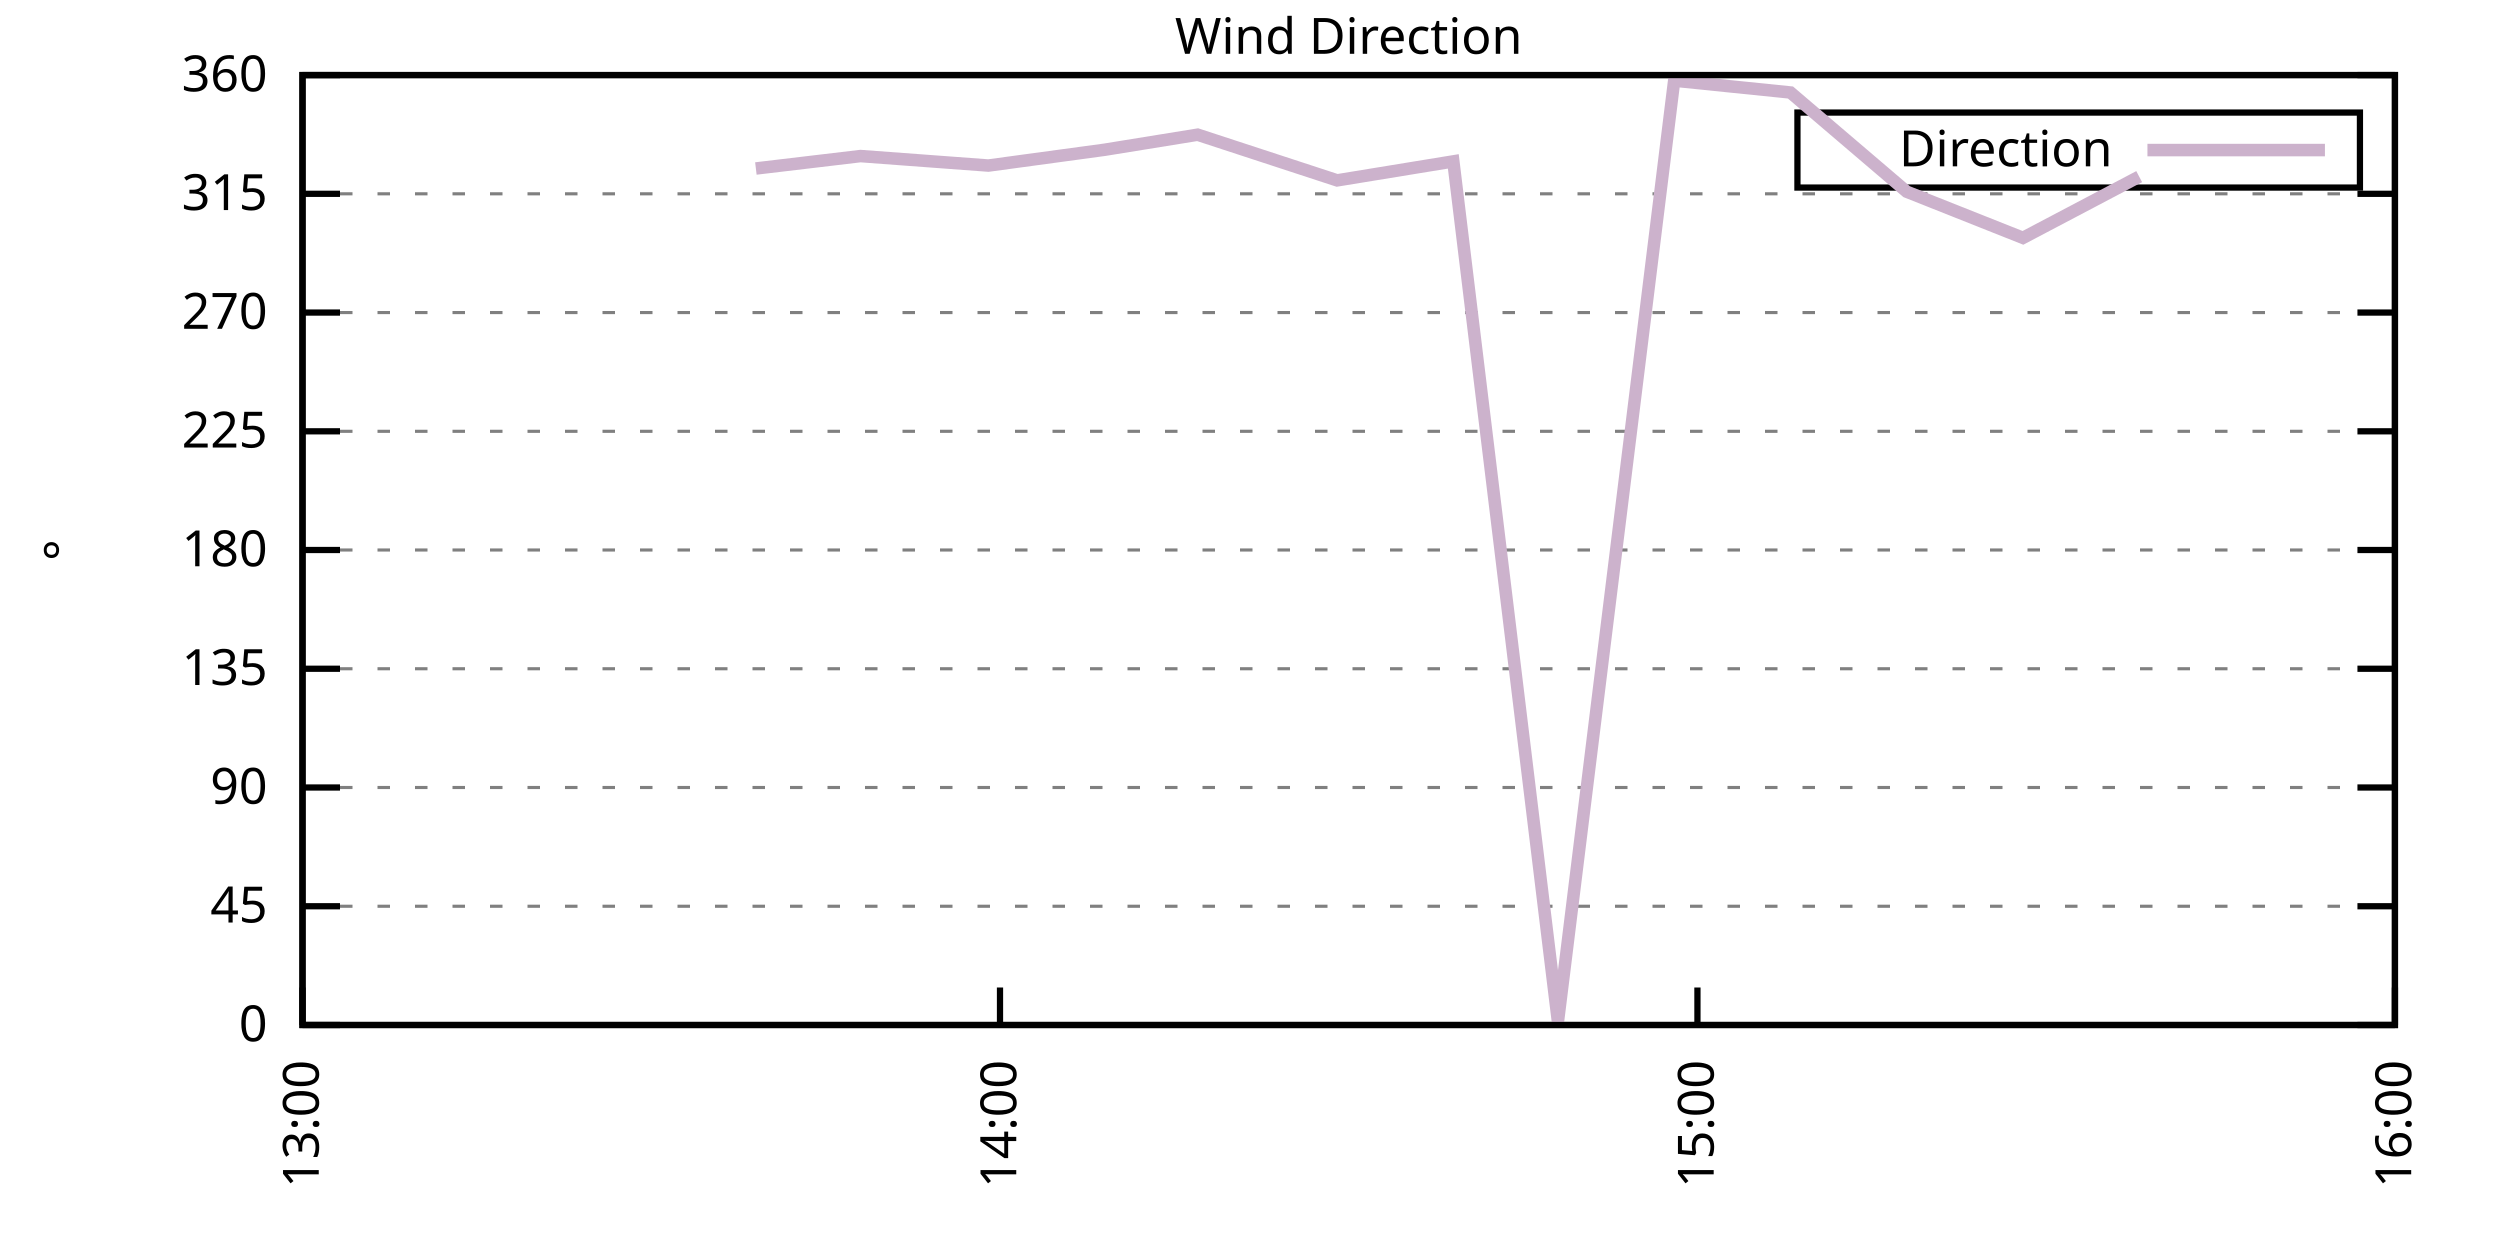
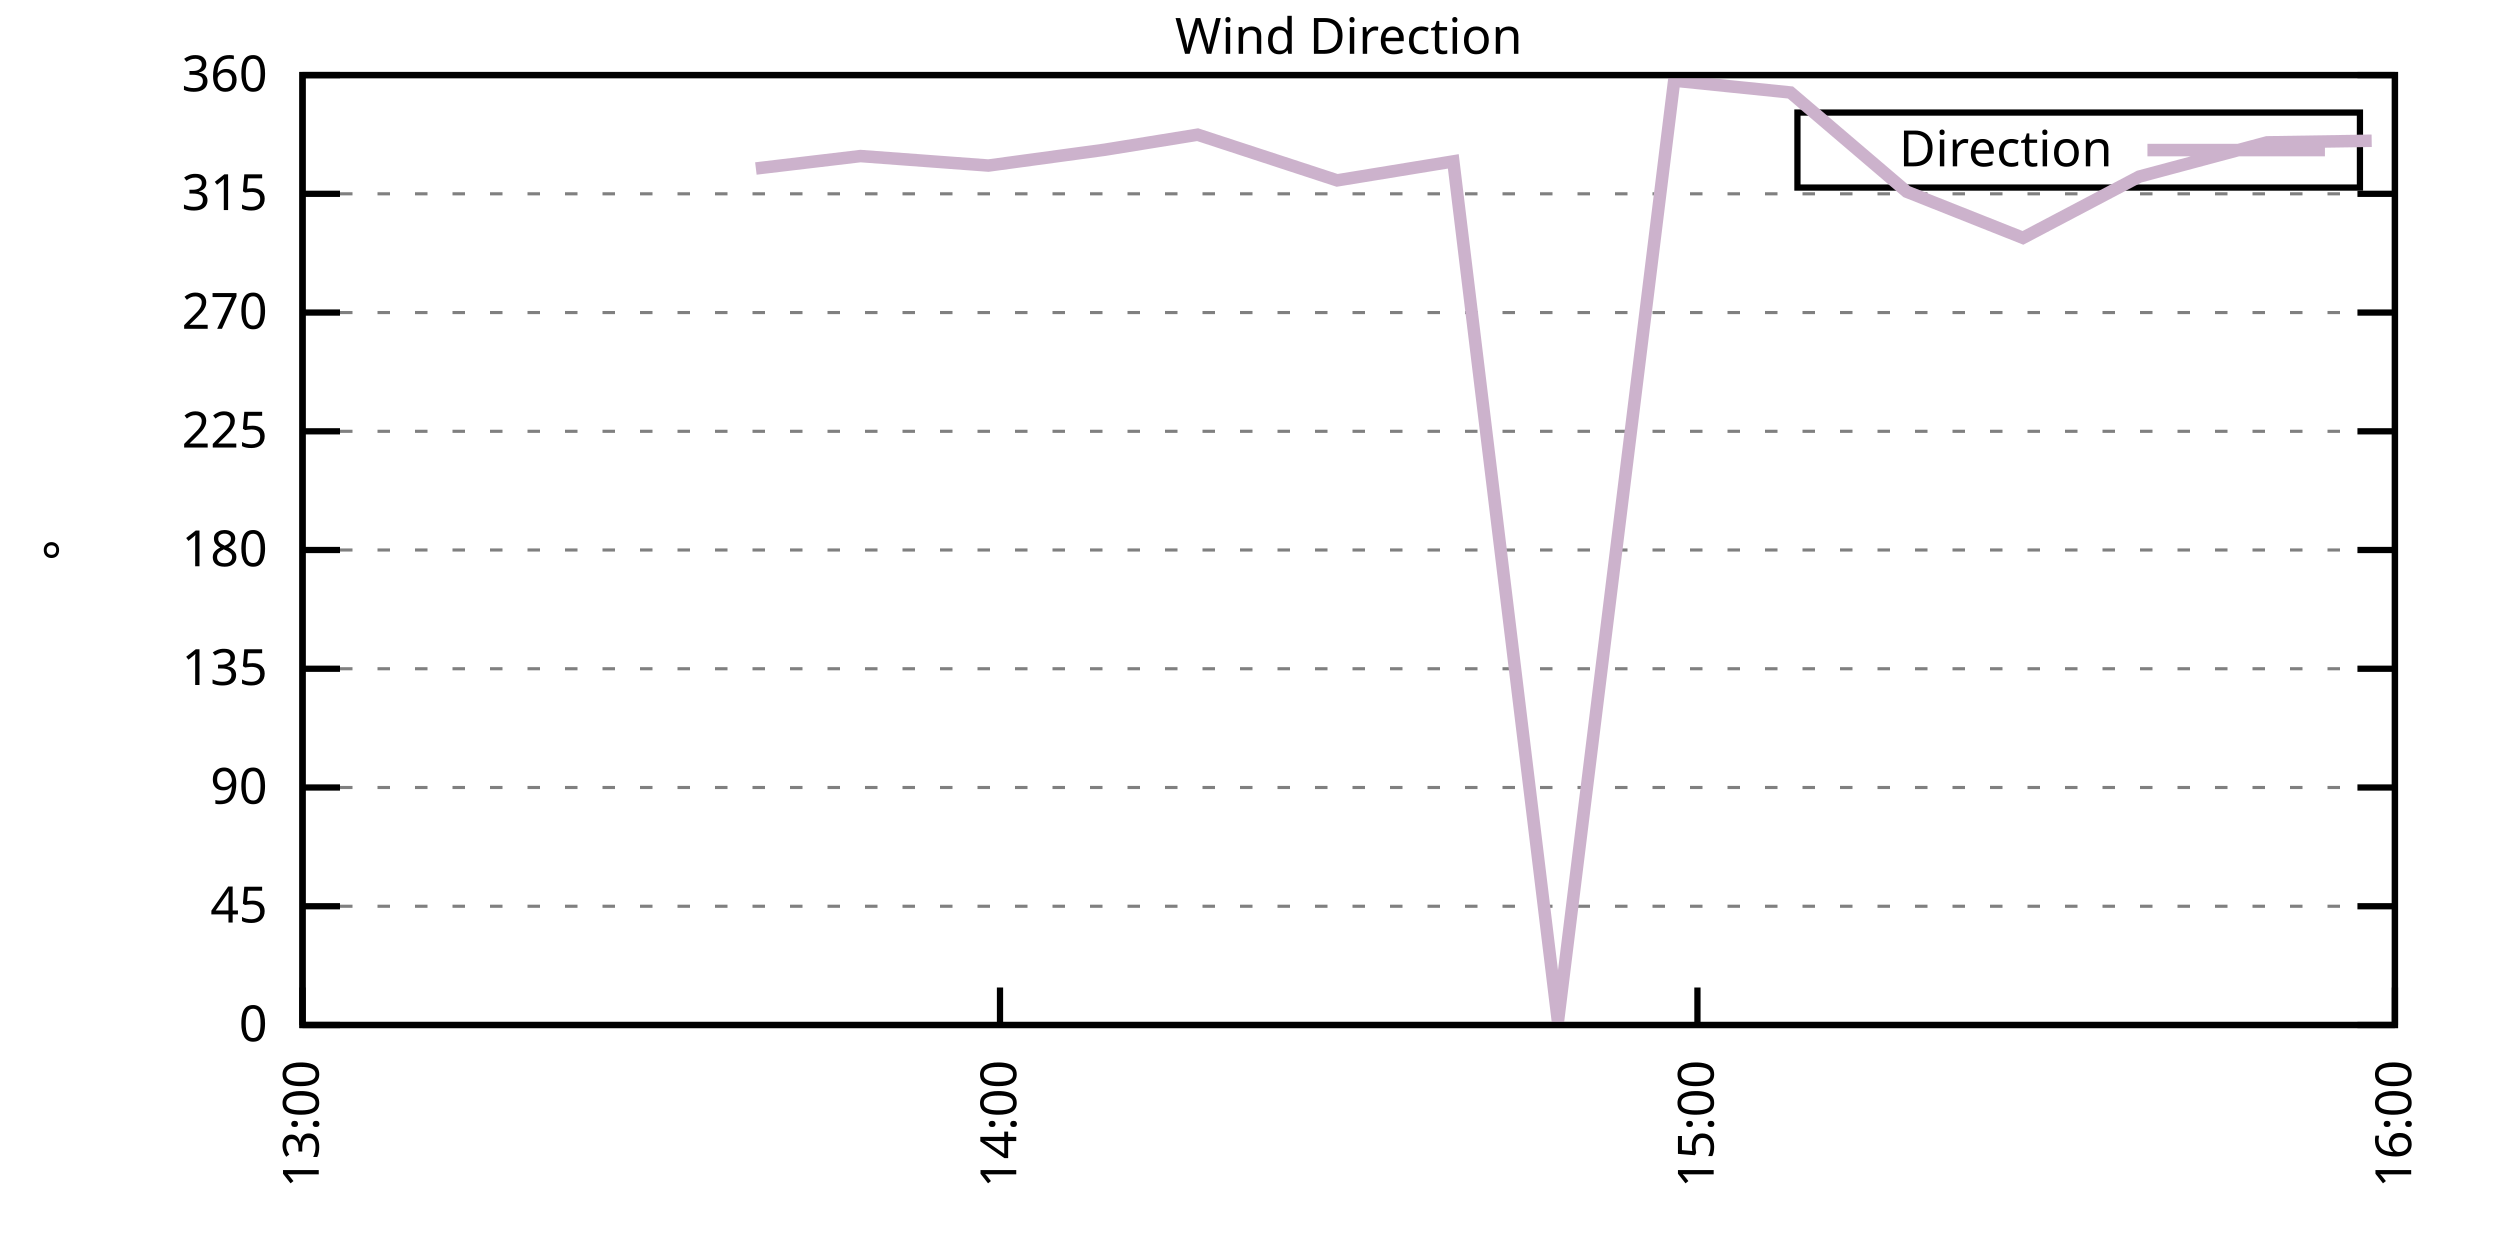
<svg xmlns="http://www.w3.org/2000/svg" xmlns:xlink="http://www.w3.org/1999/xlink" width="400" height="200" viewBox="0 0 400 200">
  <g id="gnuplot_canvas">
    <rect x="0" y="0" width="400" height="200" fill="none" />
    <defs>
      <circle id="gpDot" r="0.5" stroke-width="0.5" stroke="currentColor" />
      <path id="gpPt0" stroke-width="0.333" stroke="currentColor" d="M-1,0 h2 M0,-1 v2" />
      <path id="gpPt1" stroke-width="0.333" stroke="currentColor" d="M-1,-1 L1,1 M1,-1 L-1,1" />
      <path id="gpPt2" stroke-width="0.333" stroke="currentColor" d="M-1,0 L1,0 M0,-1 L0,1 M-1,-1 L1,1 M-1,1 L1,-1" />
      <rect id="gpPt3" stroke-width="0.333" stroke="currentColor" x="-1" y="-1" width="2" height="2" />
      <rect id="gpPt4" stroke-width="0.333" stroke="currentColor" fill="currentColor" x="-1" y="-1" width="2" height="2" />
      <circle id="gpPt5" stroke-width="0.333" stroke="currentColor" cx="0" cy="0" r="1" />
      <use xlink:href="#gpPt5" id="gpPt6" fill="currentColor" stroke="none" />
      <path id="gpPt7" stroke-width="0.333" stroke="currentColor" d="M0,-1.33 L-1.33,0.67 L1.33,0.67 z" />
      <use xlink:href="#gpPt7" id="gpPt8" fill="currentColor" stroke="none" />
      <use xlink:href="#gpPt7" id="gpPt9" stroke="currentColor" transform="rotate(180)" />
      <use xlink:href="#gpPt9" id="gpPt10" fill="currentColor" stroke="none" />
      <use xlink:href="#gpPt3" id="gpPt11" stroke="currentColor" transform="rotate(45)" />
      <use xlink:href="#gpPt11" id="gpPt12" fill="currentColor" stroke="none" />
      <path id="gpPt13" stroke-width="0.333" stroke="currentColor" d="M0,1.330 L1.265,0.411 L0.782,-1.067 L-0.782,-1.076 L-1.265,0.411 z" />
      <use xlink:href="#gpPt13" id="gpPt14" fill="currentColor" stroke="none" />
      <filter id="textbox" filterUnits="objectBoundingBox" x="0" y="0" height="1" width="1">
        <feFlood flood-color="white" flood-opacity="1" result="bgnd" />
        <feComposite in="SourceGraphic" in2="bgnd" operator="atop" />
      </filter>
      <filter id="greybox" filterUnits="objectBoundingBox" x="0" y="0" height="1" width="1">
        <feFlood flood-color="lightgrey" flood-opacity="1" result="grey" />
        <feComposite in="SourceGraphic" in2="grey" operator="atop" />
      </filter>
    </defs>
    <g fill="none" color="white" stroke="currentColor" stroke-width="1.00" stroke-linecap="butt" stroke-linejoin="miter">
</g>
    <g fill="none" color="black" stroke="currentColor" stroke-width="1.00" stroke-linecap="butt" stroke-linejoin="miter">
      <g stroke="none" shape-rendering="crispEdges">
        <polygon fill="rgb(255, 255, 255)" points="48.40,164.00 383.18,164.00 383.18,12.02 48.40,12.02 " />
      </g>
    </g>
    <g fill="none" color="black" stroke="currentColor" stroke-width="1.00" stroke-linecap="butt" stroke-linejoin="miter">
</g>
    <g fill="none" color="black" stroke="black" stroke-width="0.50" stroke-linecap="butt" stroke-linejoin="miter">
</g>
    <g fill="none" color="gray" stroke="currentColor" stroke-width="0.50" stroke-linecap="butt" stroke-linejoin="miter">
      <path stroke="gray" stroke-dasharray="2,4" class="gridline" d="M48.40,164.00 L383.19,164.00  " />
    </g>
    <g fill="none" color="gray" stroke="gray" stroke-width="1.00" stroke-linecap="butt" stroke-linejoin="miter">
</g>
    <g fill="none" color="black" stroke="currentColor" stroke-width="1.00" stroke-linecap="butt" stroke-linejoin="miter">
      <path stroke="black" d="M48.40,164.00 L54.40,164.00 M383.19,164.00 L377.19,164.00  " />
      <g transform="translate(42.80,166.60)" stroke="none" fill="black" font-family="Sans" font-size="8.00" text-anchor="end">
        <text>
          <tspan font-family="Sans"> 0</tspan>
        </text>
      </g>
    </g>
    <g fill="none" color="black" stroke="currentColor" stroke-width="1.00" stroke-linecap="butt" stroke-linejoin="miter">
</g>
    <g fill="none" color="black" stroke="black" stroke-width="0.50" stroke-linecap="butt" stroke-linejoin="miter">
</g>
    <g fill="none" color="gray" stroke="currentColor" stroke-width="0.50" stroke-linecap="butt" stroke-linejoin="miter">
      <path stroke="gray" stroke-dasharray="2,4" class="gridline" d="M48.40,145.00 L383.19,145.00  " />
    </g>
    <g fill="none" color="gray" stroke="gray" stroke-width="1.00" stroke-linecap="butt" stroke-linejoin="miter">
</g>
    <g fill="none" color="black" stroke="currentColor" stroke-width="1.00" stroke-linecap="butt" stroke-linejoin="miter">
      <path stroke="black" d="M48.40,145.00 L54.40,145.00 M383.19,145.00 L377.19,145.00  " />
      <g transform="translate(42.80,147.60)" stroke="none" fill="black" font-family="Sans" font-size="8.00" text-anchor="end">
        <text>
          <tspan font-family="Sans"> 45</tspan>
        </text>
      </g>
    </g>
    <g fill="none" color="black" stroke="currentColor" stroke-width="1.00" stroke-linecap="butt" stroke-linejoin="miter">
</g>
    <g fill="none" color="black" stroke="black" stroke-width="0.50" stroke-linecap="butt" stroke-linejoin="miter">
</g>
    <g fill="none" color="gray" stroke="currentColor" stroke-width="0.50" stroke-linecap="butt" stroke-linejoin="miter">
      <path stroke="gray" stroke-dasharray="2,4" class="gridline" d="M48.40,126.00 L383.19,126.00  " />
    </g>
    <g fill="none" color="gray" stroke="gray" stroke-width="1.00" stroke-linecap="butt" stroke-linejoin="miter">
</g>
    <g fill="none" color="black" stroke="currentColor" stroke-width="1.00" stroke-linecap="butt" stroke-linejoin="miter">
      <path stroke="black" d="M48.40,126.00 L54.40,126.00 M383.19,126.00 L377.19,126.00  " />
      <g transform="translate(42.80,128.60)" stroke="none" fill="black" font-family="Sans" font-size="8.00" text-anchor="end">
        <text>
          <tspan font-family="Sans"> 90</tspan>
        </text>
      </g>
    </g>
    <g fill="none" color="black" stroke="currentColor" stroke-width="1.00" stroke-linecap="butt" stroke-linejoin="miter">
</g>
    <g fill="none" color="black" stroke="black" stroke-width="0.50" stroke-linecap="butt" stroke-linejoin="miter">
</g>
    <g fill="none" color="gray" stroke="currentColor" stroke-width="0.50" stroke-linecap="butt" stroke-linejoin="miter">
      <path stroke="gray" stroke-dasharray="2,4" class="gridline" d="M48.40,107.00 L383.19,107.00  " />
    </g>
    <g fill="none" color="gray" stroke="gray" stroke-width="1.00" stroke-linecap="butt" stroke-linejoin="miter">
</g>
    <g fill="none" color="black" stroke="currentColor" stroke-width="1.00" stroke-linecap="butt" stroke-linejoin="miter">
      <path stroke="black" d="M48.40,107.00 L54.40,107.00 M383.19,107.00 L377.19,107.00  " />
      <g transform="translate(42.80,109.60)" stroke="none" fill="black" font-family="Sans" font-size="8.00" text-anchor="end">
        <text>
          <tspan font-family="Sans"> 135</tspan>
        </text>
      </g>
    </g>
    <g fill="none" color="black" stroke="currentColor" stroke-width="1.00" stroke-linecap="butt" stroke-linejoin="miter">
</g>
    <g fill="none" color="black" stroke="black" stroke-width="0.50" stroke-linecap="butt" stroke-linejoin="miter">
</g>
    <g fill="none" color="gray" stroke="currentColor" stroke-width="0.50" stroke-linecap="butt" stroke-linejoin="miter">
      <path stroke="gray" stroke-dasharray="2,4" class="gridline" d="M48.40,88.00 L383.19,88.00  " />
    </g>
    <g fill="none" color="gray" stroke="gray" stroke-width="1.00" stroke-linecap="butt" stroke-linejoin="miter">
</g>
    <g fill="none" color="black" stroke="currentColor" stroke-width="1.00" stroke-linecap="butt" stroke-linejoin="miter">
      <path stroke="black" d="M48.40,88.00 L54.40,88.00 M383.19,88.00 L377.19,88.00  " />
      <g transform="translate(42.80,90.60)" stroke="none" fill="black" font-family="Sans" font-size="8.00" text-anchor="end">
        <text>
          <tspan font-family="Sans"> 180</tspan>
        </text>
      </g>
    </g>
    <g fill="none" color="black" stroke="currentColor" stroke-width="1.00" stroke-linecap="butt" stroke-linejoin="miter">
</g>
    <g fill="none" color="black" stroke="black" stroke-width="0.50" stroke-linecap="butt" stroke-linejoin="miter">
</g>
    <g fill="none" color="gray" stroke="currentColor" stroke-width="0.50" stroke-linecap="butt" stroke-linejoin="miter">
      <path stroke="gray" stroke-dasharray="2,4" class="gridline" d="M48.40,69.01 L383.19,69.01  " />
    </g>
    <g fill="none" color="gray" stroke="gray" stroke-width="1.00" stroke-linecap="butt" stroke-linejoin="miter">
</g>
    <g fill="none" color="black" stroke="currentColor" stroke-width="1.00" stroke-linecap="butt" stroke-linejoin="miter">
      <path stroke="black" d="M48.40,69.01 L54.40,69.01 M383.19,69.01 L377.19,69.01  " />
      <g transform="translate(42.80,71.61)" stroke="none" fill="black" font-family="Sans" font-size="8.00" text-anchor="end">
        <text>
          <tspan font-family="Sans"> 225</tspan>
        </text>
      </g>
    </g>
    <g fill="none" color="black" stroke="currentColor" stroke-width="1.00" stroke-linecap="butt" stroke-linejoin="miter">
</g>
    <g fill="none" color="black" stroke="black" stroke-width="0.50" stroke-linecap="butt" stroke-linejoin="miter">
</g>
    <g fill="none" color="gray" stroke="currentColor" stroke-width="0.50" stroke-linecap="butt" stroke-linejoin="miter">
      <path stroke="gray" stroke-dasharray="2,4" class="gridline" d="M48.40,50.01 L383.19,50.01  " />
    </g>
    <g fill="none" color="gray" stroke="gray" stroke-width="1.00" stroke-linecap="butt" stroke-linejoin="miter">
</g>
    <g fill="none" color="black" stroke="currentColor" stroke-width="1.00" stroke-linecap="butt" stroke-linejoin="miter">
      <path stroke="black" d="M48.40,50.01 L54.40,50.01 M383.19,50.01 L377.19,50.01  " />
      <g transform="translate(42.80,52.61)" stroke="none" fill="black" font-family="Sans" font-size="8.00" text-anchor="end">
        <text>
          <tspan font-family="Sans"> 270</tspan>
        </text>
      </g>
    </g>
    <g fill="none" color="black" stroke="currentColor" stroke-width="1.00" stroke-linecap="butt" stroke-linejoin="miter">
</g>
    <g fill="none" color="black" stroke="black" stroke-width="0.50" stroke-linecap="butt" stroke-linejoin="miter">
</g>
    <g fill="none" color="gray" stroke="currentColor" stroke-width="0.50" stroke-linecap="butt" stroke-linejoin="miter">
      <path stroke="gray" stroke-dasharray="2,4" class="gridline" d="M48.40,31.01 L383.19,31.01  " />
    </g>
    <g fill="none" color="gray" stroke="gray" stroke-width="1.00" stroke-linecap="butt" stroke-linejoin="miter">
</g>
    <g fill="none" color="black" stroke="currentColor" stroke-width="1.00" stroke-linecap="butt" stroke-linejoin="miter">
      <path stroke="black" d="M48.40,31.01 L54.40,31.01 M383.19,31.01 L377.19,31.01  " />
      <g transform="translate(42.80,33.61)" stroke="none" fill="black" font-family="Sans" font-size="8.00" text-anchor="end">
        <text>
          <tspan font-family="Sans"> 315</tspan>
        </text>
      </g>
    </g>
    <g fill="none" color="black" stroke="currentColor" stroke-width="1.00" stroke-linecap="butt" stroke-linejoin="miter">
</g>
    <g fill="none" color="black" stroke="black" stroke-width="0.50" stroke-linecap="butt" stroke-linejoin="miter">
</g>
    <g fill="none" color="gray" stroke="currentColor" stroke-width="0.50" stroke-linecap="butt" stroke-linejoin="miter">
      <path stroke="gray" stroke-dasharray="2,4" class="gridline" d="M48.40,12.01 L383.19,12.01  " />
    </g>
    <g fill="none" color="gray" stroke="gray" stroke-width="1.00" stroke-linecap="butt" stroke-linejoin="miter">
</g>
    <g fill="none" color="black" stroke="currentColor" stroke-width="1.00" stroke-linecap="butt" stroke-linejoin="miter">
      <path stroke="black" d="M48.40,12.01 L54.40,12.01 M383.19,12.01 L377.19,12.01  " />
      <g transform="translate(42.80,14.61)" stroke="none" fill="black" font-family="Sans" font-size="8.00" text-anchor="end">
        <text>
          <tspan font-family="Sans"> 360</tspan>
        </text>
      </g>
    </g>
    <g fill="none" color="black" stroke="currentColor" stroke-width="1.00" stroke-linecap="butt" stroke-linejoin="miter">
      <path stroke="black" d="M48.40,164.00 L48.40,158.00  " />
      <g transform="translate(51.00,169.60) rotate(270.00)" stroke="none" fill="black" font-family="Sans" font-size="8.00" text-anchor="end">
        <text>
          <tspan font-family="Sans">13:00</tspan>
        </text>
      </g>
    </g>
    <g fill="none" color="black" stroke="currentColor" stroke-width="1.00" stroke-linecap="butt" stroke-linejoin="miter">
      <path stroke="black" d="M160.00,164.00 L160.00,158.00  " />
      <g transform="translate(162.60,169.60) rotate(270.00)" stroke="none" fill="black" font-family="Sans" font-size="8.00" text-anchor="end">
        <text>
          <tspan font-family="Sans">14:00</tspan>
        </text>
      </g>
    </g>
    <g fill="none" color="black" stroke="currentColor" stroke-width="1.00" stroke-linecap="butt" stroke-linejoin="miter">
      <path stroke="black" d="M271.59,164.00 L271.59,158.00  " />
      <g transform="translate(274.19,169.60) rotate(270.00)" stroke="none" fill="black" font-family="Sans" font-size="8.00" text-anchor="end">
        <text>
          <tspan font-family="Sans">15:00</tspan>
        </text>
      </g>
    </g>
    <g fill="none" color="black" stroke="currentColor" stroke-width="1.00" stroke-linecap="butt" stroke-linejoin="miter">
      <path stroke="black" d="M383.19,164.00 L383.19,158.00  " />
      <g transform="translate(385.79,169.60) rotate(270.00)" stroke="none" fill="black" font-family="Sans" font-size="8.00" text-anchor="end">
        <text>
          <tspan font-family="Sans">16:00</tspan>
        </text>
      </g>
    </g>
    <g fill="none" color="black" stroke="currentColor" stroke-width="1.00" stroke-linecap="butt" stroke-linejoin="miter">
</g>
    <g fill="none" color="black" stroke="currentColor" stroke-width="1.00" stroke-linecap="butt" stroke-linejoin="miter">
      <path stroke="black" d="M48.40,12.01 L48.40,164.00 L383.19,164.00 L383.19,12.01 L48.40,12.01 Z  " />
    </g>
    <g fill="none" color="black" stroke="currentColor" stroke-width="1.00" stroke-linecap="butt" stroke-linejoin="miter">
</g>
    <g fill="none" color="black" stroke="currentColor" stroke-width="1.00" stroke-linecap="butt" stroke-linejoin="miter">
      <path stroke="black" d="M287.59,30.01 L287.59,18.01 L377.59,18.01 L377.59,30.01 L287.59,30.01 Z  " />
    </g>
    <g id="Wind_direction_plot_1">
      <g fill="none" color="white" stroke="black" stroke-width="2.00" stroke-linecap="butt" stroke-linejoin="miter">
</g>
      <g fill="none" color="black" stroke="currentColor" stroke-width="2.00" stroke-linecap="butt" stroke-linejoin="miter">
        <g transform="translate(337.99,26.61)" stroke="none" fill="black" font-family="Sans" font-size="8.00" text-anchor="end">
          <text>
            <tspan font-family="Sans">Direction</tspan>
          </text>
        </g>
      </g>
      <g fill="none" color="black" stroke="currentColor" stroke-width="2.00" stroke-linecap="butt" stroke-linejoin="miter">
-         <path stroke="rgb(204, 178, 204)" d="M343.59,24.01 L371.99,24.01 M120.94,26.96 L137.68,24.97 L158.14,26.49 L176.74,23.96 L191.62,21.55 L213.94,28.86   L232.53,25.82 L249.27,163.45 L267.87,12.90 L286.47,14.80 L305.07,30.67 L323.67,38.06 L342.27,28.26  " />
+         <path stroke="rgb(204, 178, 204)" d="M343.59,24.01 L371.99,24.01 M120.94,26.96 L137.68,24.97 L158.14,26.49 L176.74,23.96 L191.62,21.55 L213.94,28.86   L232.53,25.82 L249.27,163.45 L267.87,12.90 L286.47,14.80 L305.07,30.67 L323.67,38.06 L342.27,28.26 L362.73,22.78   L379.47,22.52  " />
      </g>
    </g>
    <g fill="none" color="black" stroke="currentColor" stroke-width="2.00" stroke-linecap="butt" stroke-linejoin="miter">
</g>
    <g fill="none" color="black" stroke="black" stroke-width="1.00" stroke-linecap="butt" stroke-linejoin="miter">
</g>
    <g fill="none" color="black" stroke="currentColor" stroke-width="1.00" stroke-linecap="butt" stroke-linejoin="miter">
      <path stroke="black" d="M48.40,12.01 L48.40,164.00 L383.19,164.00 L383.19,12.01 L48.40,12.01 Z  " />
      <g transform="translate(12.80,88.01) rotate(270.00)" stroke="none" fill="black" font-family="Sans" font-size="8.00" text-anchor="middle">
        <text>
          <tspan font-family="Sans">°</tspan>
        </text>
      </g>
    </g>
    <g fill="none" color="black" stroke="currentColor" stroke-width="1.00" stroke-linecap="butt" stroke-linejoin="miter">
</g>
    <g fill="none" color="black" stroke="currentColor" stroke-width="1.00" stroke-linecap="butt" stroke-linejoin="miter">
      <g transform="translate(215.79,8.61)" stroke="none" fill="black" font-family="Sans" font-size="8.00" text-anchor="middle">
        <text>
          <tspan font-family="Sans">Wind Direction</tspan>
        </text>
      </g>
    </g>
    <g fill="none" color="black" stroke="currentColor" stroke-width="1.00" stroke-linecap="butt" stroke-linejoin="miter">
</g>
  </g>
</svg>
